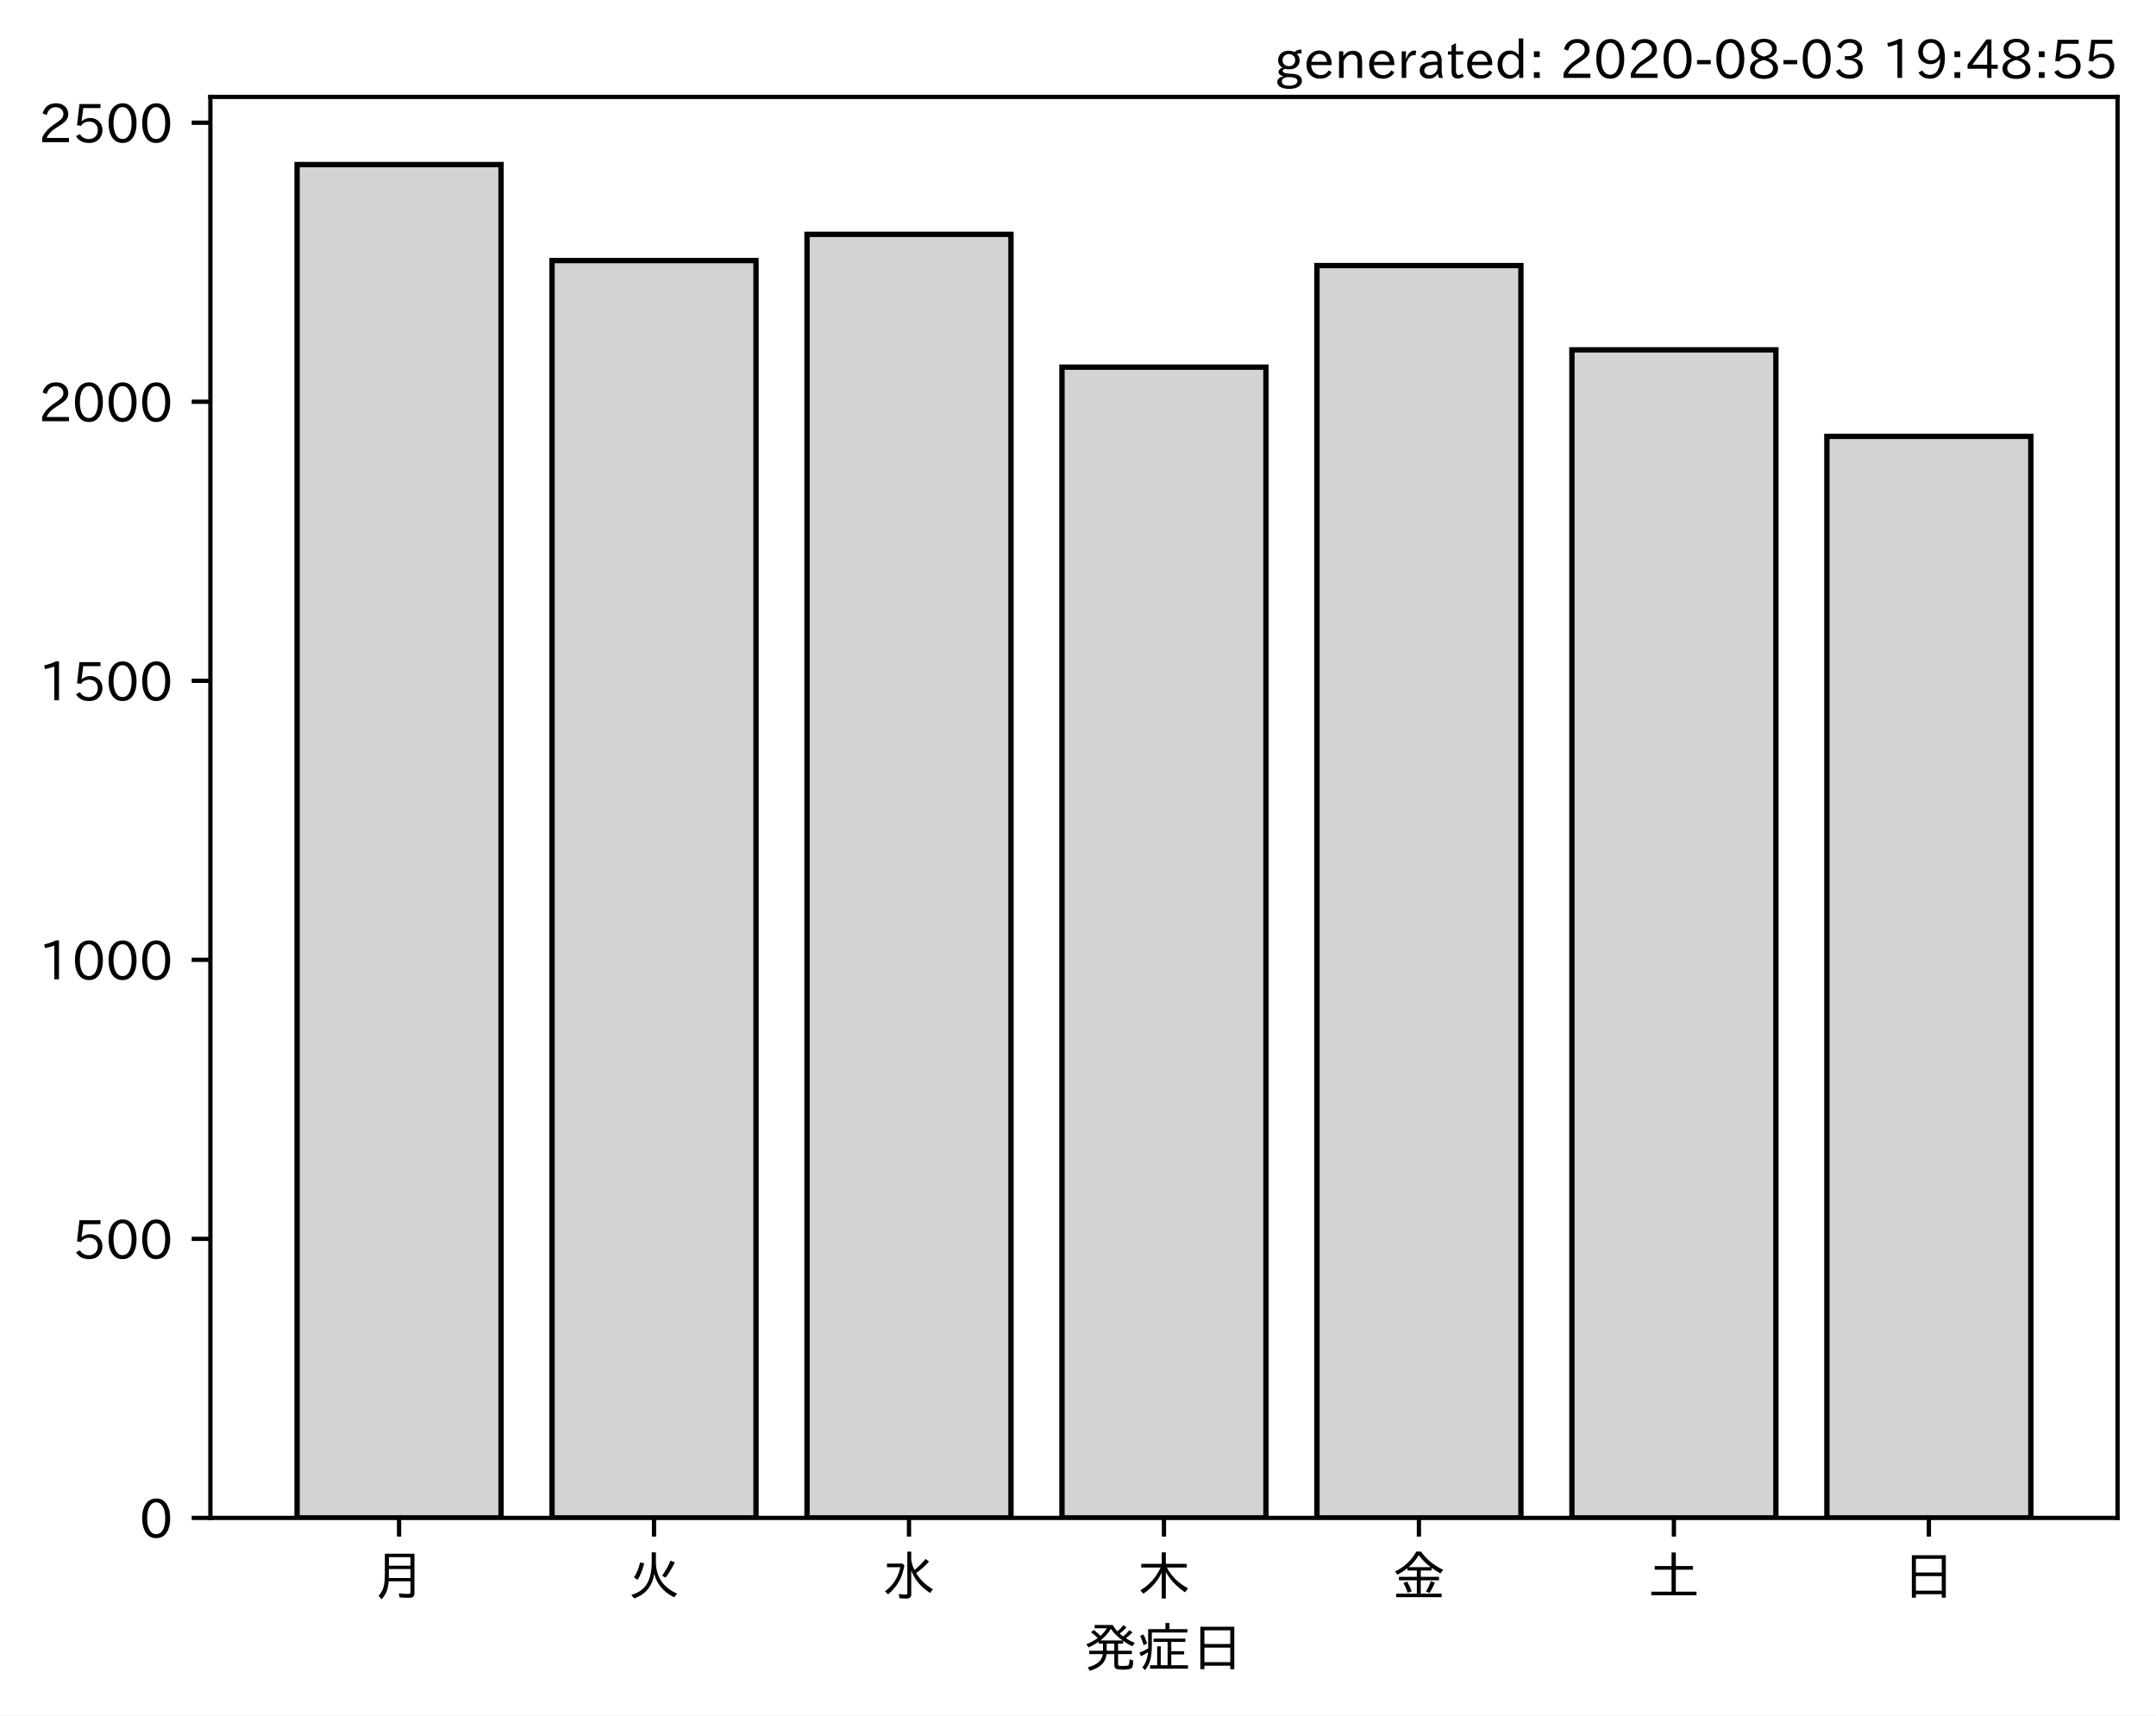
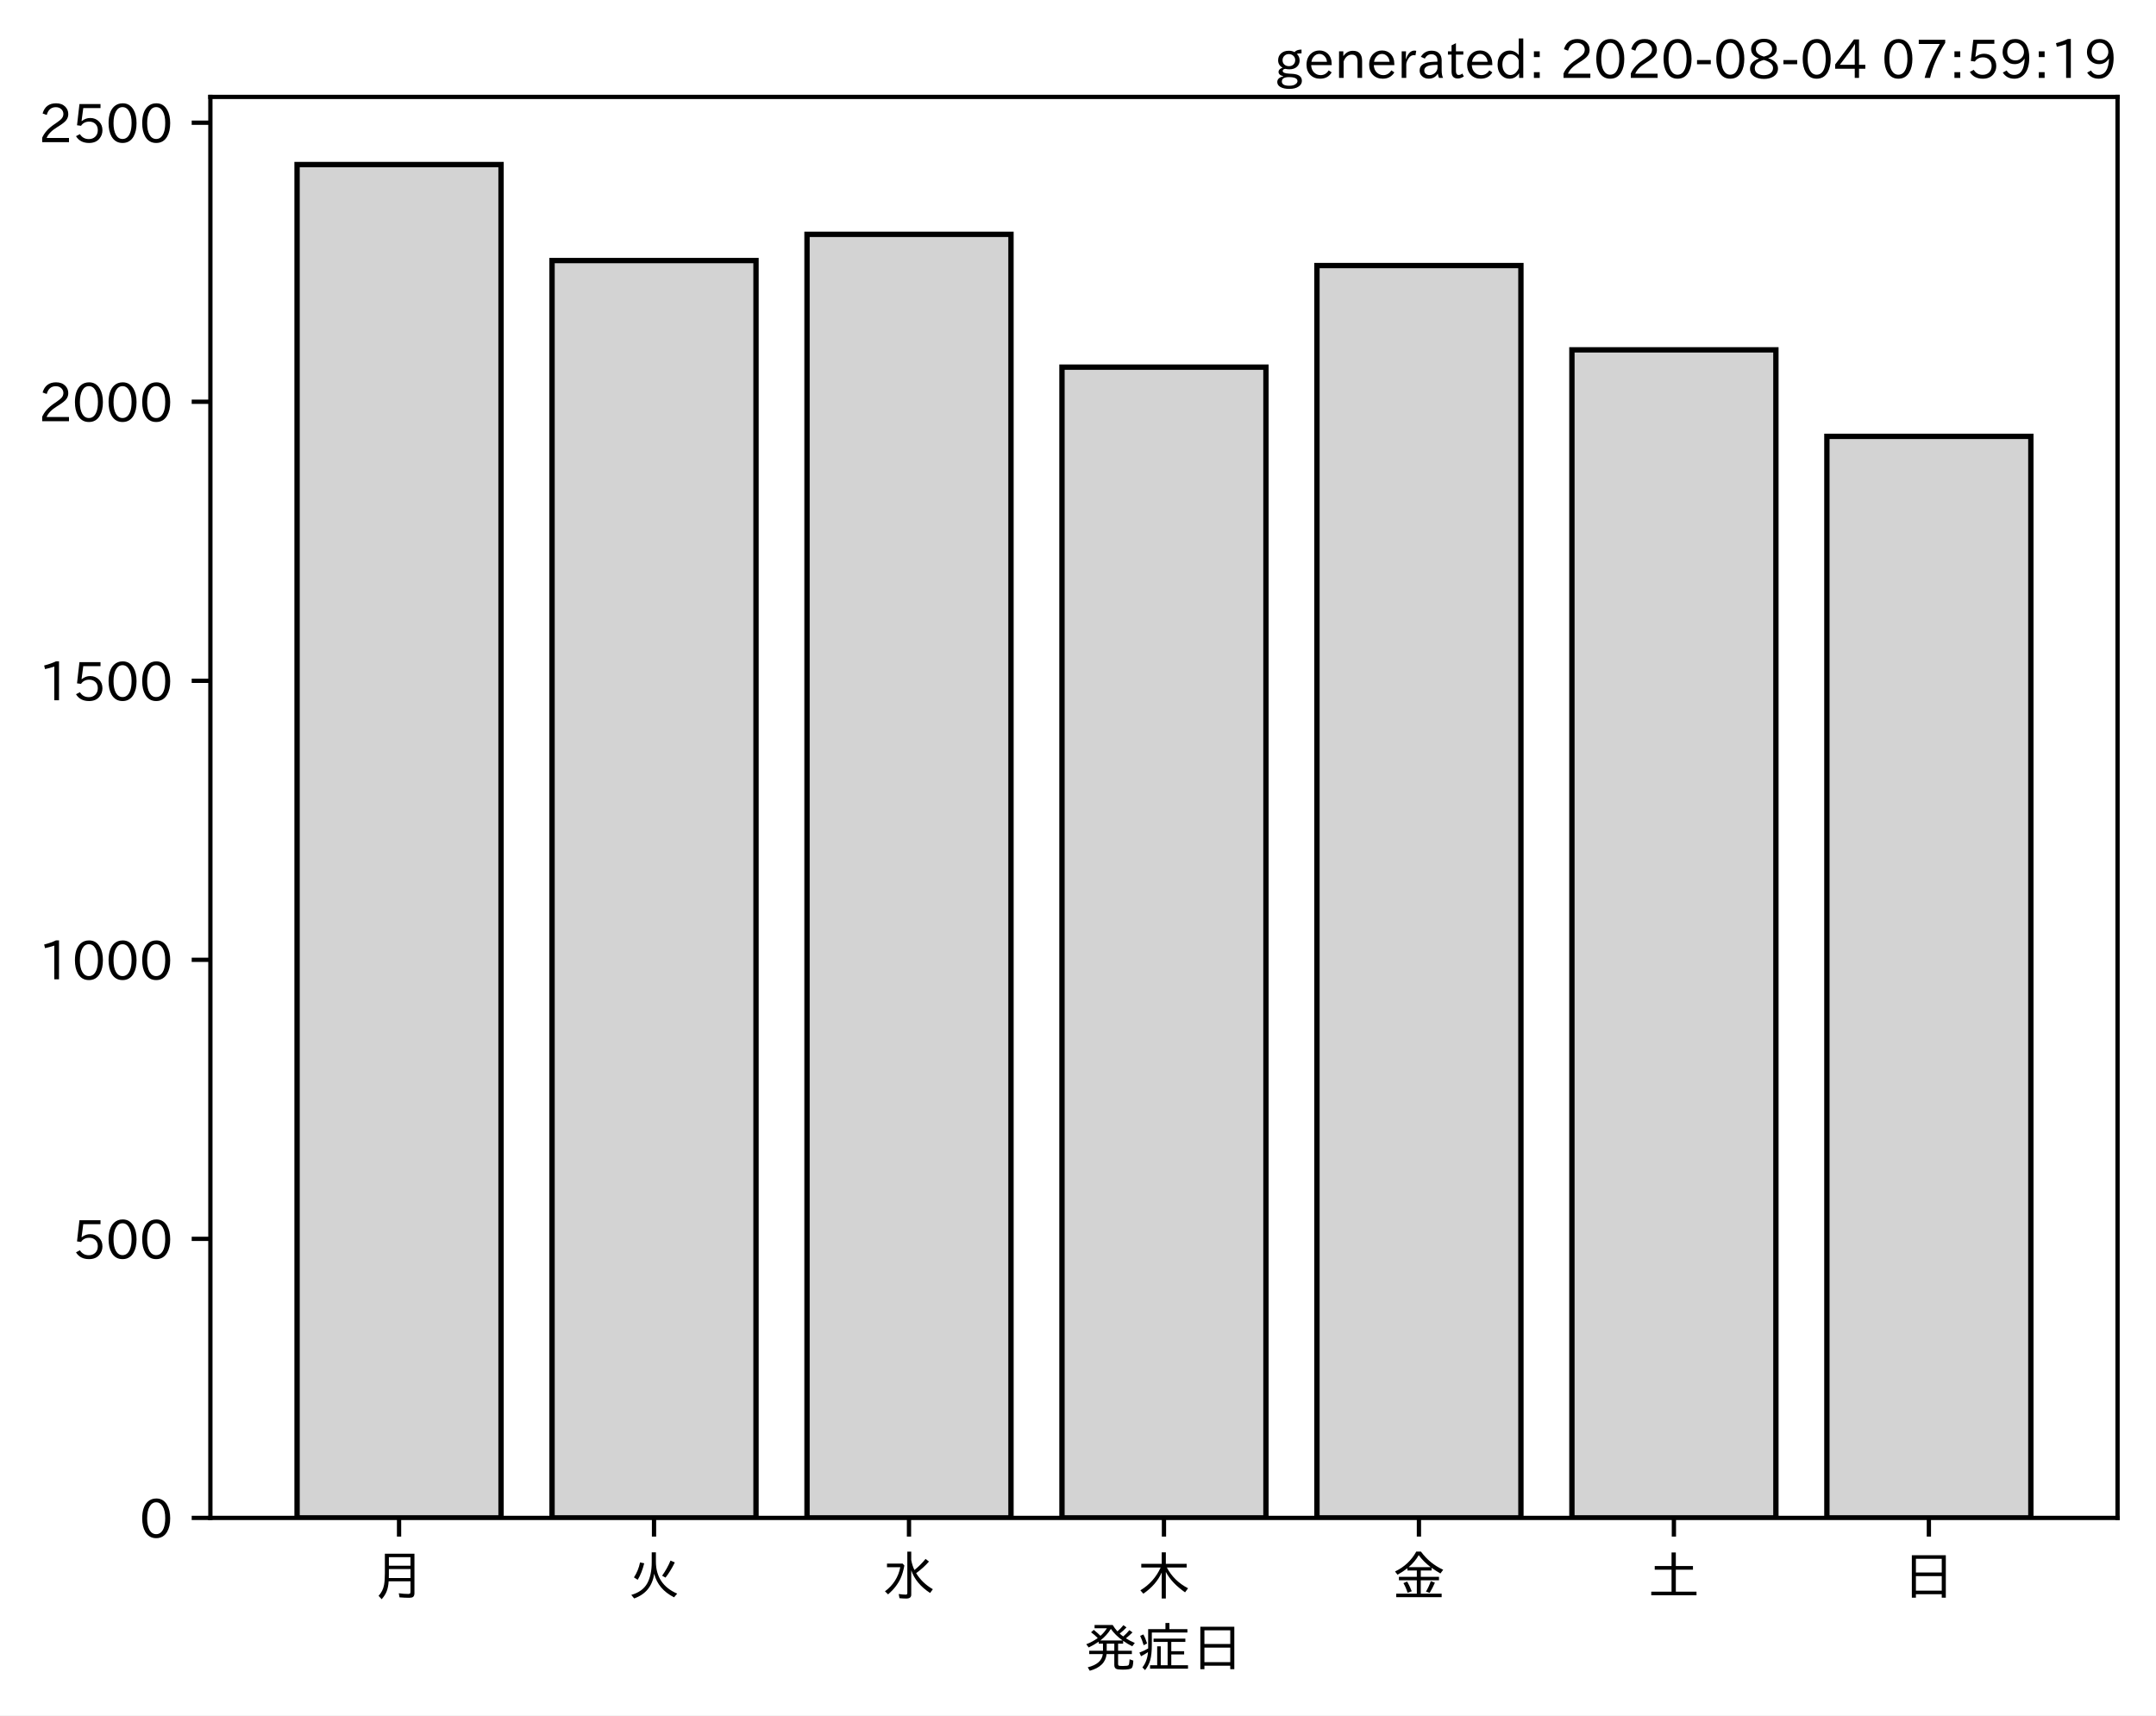
<svg xmlns="http://www.w3.org/2000/svg" xmlns:xlink="http://www.w3.org/1999/xlink" height="321.24pt" version="1.1" viewBox="0 0 403.714 321.24" width="403.714pt">
  <defs>
    <style type="text/css">*{stroke-linecap:butt;stroke-linejoin:round;}</style>
  </defs>
  <g id="figure_1">
    <g id="patch_1">
      <path d="M 0 321.24  L 403.714 321.24  L 403.714 0  L 0 0  z " style="fill:#ffffff;" />
    </g>
    <g id="axes_1">
      <g id="patch_2">
        <path d="M 39.394 284.259  L 396.514 284.259  L 396.514 18.147  L 39.394 18.147  z " style="fill:#ffffff;" />
      </g>
      <g id="patch_3">
-         <path clip-path="url(#p628366aa81)" d="M 55.626 284.259  L 93.821 284.259  L 93.821 30.819  L 55.626 30.819  z " style="fill:#d3d3d3;stroke:#000000;stroke-linejoin:miter;" />
+         <path clip-path="url(#p964a7b70e3)" d="M 55.626 284.259  L 93.821 284.259  L 93.821 30.819  L 55.626 30.819  z " style="fill:#d3d3d3;stroke:#000000;stroke-linejoin:miter;" />
      </g>
      <g id="patch_4">
-         <path clip-path="url(#p628366aa81)" d="M 103.37 284.259  L 141.564 284.259  L 141.564 48.795  L 103.37 48.795  z " style="fill:#d3d3d3;stroke:#000000;stroke-linejoin:miter;" />
+         <path clip-path="url(#p964a7b70e3)" d="M 103.37 284.259  L 141.564 284.259  L 141.564 48.795  L 103.37 48.795  z " style="fill:#d3d3d3;stroke:#000000;stroke-linejoin:miter;" />
      </g>
      <g id="patch_5">
-         <path clip-path="url(#p628366aa81)" d="M 151.113 284.259  L 189.308 284.259  L 189.308 43.883  L 151.113 43.883  z " style="fill:#d3d3d3;stroke:#000000;stroke-linejoin:miter;" />
+         <path clip-path="url(#p964a7b70e3)" d="M 151.113 284.259  L 189.308 284.259  L 189.308 43.883  L 151.113 43.883  z " style="fill:#d3d3d3;stroke:#000000;stroke-linejoin:miter;" />
      </g>
      <g id="patch_6">
-         <path clip-path="url(#p628366aa81)" d="M 198.856 284.259  L 237.051 284.259  L 237.051 68.756  L 198.856 68.756  z " style="fill:#d3d3d3;stroke:#000000;stroke-linejoin:miter;" />
+         <path clip-path="url(#p964a7b70e3)" d="M 198.856 284.259  L 237.051 284.259  L 237.051 68.756  L 198.856 68.756  z " style="fill:#d3d3d3;stroke:#000000;stroke-linejoin:miter;" />
      </g>
      <g id="patch_7">
-         <path clip-path="url(#p628366aa81)" d="M 246.6 284.259  L 284.794 284.259  L 284.794 49.735  L 246.6 49.735  z " style="fill:#d3d3d3;stroke:#000000;stroke-linejoin:miter;" />
+         <path clip-path="url(#p964a7b70e3)" d="M 246.6 284.259  L 284.794 284.259  L 284.794 49.735  L 246.6 49.735  z " style="fill:#d3d3d3;stroke:#000000;stroke-linejoin:miter;" />
      </g>
      <g id="patch_8">
-         <path clip-path="url(#p628366aa81)" d="M 294.343 284.259  L 332.538 284.259  L 332.538 65.516  L 294.343 65.516  z " style="fill:#d3d3d3;stroke:#000000;stroke-linejoin:miter;" />
+         <path clip-path="url(#p964a7b70e3)" d="M 294.343 284.259  L 332.538 284.259  L 332.538 65.516  L 294.343 65.516  z " style="fill:#d3d3d3;stroke:#000000;stroke-linejoin:miter;" />
      </g>
      <g id="patch_9">
-         <path clip-path="url(#p628366aa81)" d="M 342.086 284.259  L 380.281 284.259  L 380.281 81.716  L 342.086 81.716  z " style="fill:#d3d3d3;stroke:#000000;stroke-linejoin:miter;" />
+         <path clip-path="url(#p964a7b70e3)" d="M 342.086 284.259  L 380.281 284.259  L 380.281 81.716  L 342.086 81.716  z " style="fill:#d3d3d3;stroke:#000000;stroke-linejoin:miter;" />
      </g>
      <g id="matplotlib.axis_1">
        <g id="xtick_1">
          <g id="line2d_1">
            <defs>
-               <path d="M 0 0  L 0 3.5  " id="m4169ee5a8a" style="stroke:#000000;stroke-width:0.8;" />
+               <path d="M 0 0  L 0 3.5  " id="m208507e17e" style="stroke:#000000;stroke-width:0.8;" />
            </defs>
            <g>
-               <use style="stroke:#000000;stroke-width:0.8;" x="74.724" xlink:href="#m4169ee5a8a" y="284.259" />
+               <use style="stroke:#000000;stroke-width:0.8;" x="74.724" xlink:href="#m208507e17e" y="284.259" />
            </g>
          </g>
          <g id="text_1">
            <g transform="translate(69.7238 298.7493)scale(0.1 -0.1)">
              <defs>
                <path d="M 78.812 77.875  L 78.812 4  Q 78.812 -1.219 76.078 -3.172  Q 73.969 -4.688 68.797 -4.688  Q 60.844 -4.688 50.828 -3.859  L 49.516 3.812  Q 58.594 2.484 67.094 2.484  Q 70.359 2.484 71.047 4.109  Q 71.391 4.891 71.391 6.844  L 71.391 26.125  L 30.516 26.125  Q 29.781 14.938 26.812 7.422  Q 24.031 0.094 17.438 -7.375  L 11.625 -0.984  Q 19.672 7.422 21.922 19.438  Q 23.438 27.688 23.438 41.406  L 23.438 77.875  z M 30.953 71.391  L 30.953 55.328  L 71.391 55.328  L 71.391 71.391  z M 30.953 49.125  L 30.953 39.938  Q 30.953 35.75 30.859 33.547  L 30.859 32.328  L 71.391 32.328  L 71.391 49.125  z " id="IPAexGothic-26376" />
              </defs>
              <use xlink:href="#IPAexGothic-26376" />
            </g>
          </g>
        </g>
        <g id="xtick_2">
          <g id="line2d_2">
            <g>
-               <use style="stroke:#000000;stroke-width:0.8;" x="122.467" xlink:href="#m4169ee5a8a" y="284.259" />
+               <use style="stroke:#000000;stroke-width:0.8;" x="122.467" xlink:href="#m208507e17e" y="284.259" />
            </g>
          </g>
          <g id="text_2">
            <g transform="translate(117.4671 298.7493)scale(0.1 -0.1)">
              <defs>
                <path d="M 53.516 80.422  L 53.516 63.188  Q 53.516 20.359 93.406 3.078  L 87.5 -3.812  Q 57.672 11.328 50.297 40.375  Q 45.359 5.672 12.797 -5.906  L 7.422 0.688  Q 28.859 6.844 37.406 22.609  Q 45.703 37.844 45.703 62.016  L 45.703 80.422  z M 12.406 33.5  Q 20.703 46.141 23.828 61.531  L 31.641 59.906  Q 27 41.312 19.438 29  z M 65.141 36.625  Q 74.656 50.047 80.906 64.984  L 88.922 61.531  Q 81.109 45.406 71.531 33.109  z " id="IPAexGothic-28779" />
              </defs>
              <use xlink:href="#IPAexGothic-28779" />
            </g>
          </g>
        </g>
        <g id="xtick_3">
          <g id="line2d_3">
            <g>
-               <use style="stroke:#000000;stroke-width:0.8;" x="170.21" xlink:href="#m4169ee5a8a" y="284.259" />
+               <use style="stroke:#000000;stroke-width:0.8;" x="170.21" xlink:href="#m208507e17e" y="284.259" />
            </g>
          </g>
          <g id="text_3">
            <g transform="translate(165.2104 298.7493)scale(0.1 -0.1)">
              <defs>
                <path d="M 54.203 65.922  Q 56.156 55.562 60.203 47.312  Q 71.578 56.453 81 68.109  L 87.406 63.188  Q 77.25 51.516 63.375 41.406  Q 75 22.609 94.672 11.375  L 89.5 4.297  Q 62.75 21.781 54.203 46.781  L 54.203 0.984  Q 54.203 -6.109 44.875 -6.109  Q 38.812 -6.109 32.172 -5.422  L 30.766 2.391  Q 38.422 1.219 44 1.219  Q 46.875 1.219 46.875 4.109  L 46.875 81.688  L 54.203 81.688  z M 8.797 59.281  L 38.094 59.281  L 41.359 55.766  Q 38.672 41.219 34.078 31.297  Q 26.656 15.375 10.891 1.703  L 4.984 7.422  Q 28.266 24.656 33.688 52.594  L 8.797 52.594  z " id="IPAexGothic-27700" />
              </defs>
              <use xlink:href="#IPAexGothic-27700" />
            </g>
          </g>
        </g>
        <g id="xtick_4">
          <g id="line2d_4">
            <g>
-               <use style="stroke:#000000;stroke-width:0.8;" x="217.954" xlink:href="#m4169ee5a8a" y="284.259" />
+               <use style="stroke:#000000;stroke-width:0.8;" x="217.954" xlink:href="#m208507e17e" y="284.259" />
            </g>
          </g>
          <g id="text_4">
            <g transform="translate(212.9538 298.7493)scale(0.1 -0.1)">
              <defs>
                <path d="M 55.422 52  Q 68.5 27 95.125 13.094  L 89.5 5.516  Q 64.594 22.797 53.516 43.703  L 53.516 -6  L 45.797 -6  L 45.797 42.672  Q 35.5 19.578 11.422 2.984  L 5.812 9.281  Q 31.453 24.75 43.797 52  L 7.516 52  L 7.516 58.891  L 45.797 58.891  L 45.797 80.469  L 53.516 80.469  L 53.516 58.891  L 92.531 58.891  L 92.531 52  z " id="IPAexGothic-26408" />
              </defs>
              <use xlink:href="#IPAexGothic-26408" />
            </g>
          </g>
        </g>
        <g id="xtick_5">
          <g id="line2d_5">
            <g>
-               <use style="stroke:#000000;stroke-width:0.8;" x="265.697" xlink:href="#m4169ee5a8a" y="284.259" />
+               <use style="stroke:#000000;stroke-width:0.8;" x="265.697" xlink:href="#m208507e17e" y="284.259" />
            </g>
          </g>
          <g id="text_5">
            <g transform="translate(260.6971 298.7493)scale(0.1 -0.1)">
              <defs>
                <path d="M 53.469 46.391  L 53.469 34.516  L 87.547 34.516  L 87.547 28.125  L 53.469 28.125  L 53.469 2.984  L 92.531 2.984  L 92.531 -3.516  L 7.516 -3.516  L 7.516 2.984  L 46.047 2.984  L 46.047 28.125  L 12.547 28.125  L 12.547 34.516  L 46.047 34.516  L 46.047 46.391  L 28.422 46.391  L 28.422 50.688  Q 19.734 43.891 9.906 38.531  L 5.219 44.578  Q 31.344 56.984 45.016 81.781  L 53.766 81.781  Q 70.359 59.234 95.453 47.797  L 90.234 40.828  Q 81.547 45.844 73.641 51.469  L 73.641 46.391  z M 72.016 52.688  Q 59.078 62.406 49.562 75.094  Q 42.828 63.141 30.812 52.688  z M 28.719 4.688  Q 26.078 13.719 21 22.797  L 27.875 25.688  Q 31.938 19.188 36.531 7.516  z M 63.188 6.891  Q 68.797 16.406 72.219 26.516  L 79.891 23.578  Q 75.922 14.156 70.125 4.5  z " id="IPAexGothic-37329" />
              </defs>
              <use xlink:href="#IPAexGothic-37329" />
            </g>
          </g>
        </g>
        <g id="xtick_6">
          <g id="line2d_6">
            <g>
-               <use style="stroke:#000000;stroke-width:0.8;" x="313.44" xlink:href="#m4169ee5a8a" y="284.259" />
+               <use style="stroke:#000000;stroke-width:0.8;" x="313.44" xlink:href="#m208507e17e" y="284.259" />
            </g>
          </g>
          <g id="text_6">
            <g transform="translate(308.4404 298.7493)scale(0.1 -0.1)">
              <defs>
                <path d="M 45.609 54.781  L 45.609 80.172  L 53.609 80.172  L 53.609 54.781  L 85.688 54.781  L 85.688 47.906  L 53.609 47.906  L 53.609 6.781  L 92.328 6.781  L 92.328 0  L 7.625 0  L 7.625 6.781  L 45.609 6.781  L 45.609 47.906  L 14.109 47.906  L 14.109 54.781  z " id="IPAexGothic-22303" />
              </defs>
              <use xlink:href="#IPAexGothic-22303" />
            </g>
          </g>
        </g>
        <g id="xtick_7">
          <g id="line2d_7">
            <g>
-               <use style="stroke:#000000;stroke-width:0.8;" x="361.184" xlink:href="#m4169ee5a8a" y="284.259" />
+               <use style="stroke:#000000;stroke-width:0.8;" x="361.184" xlink:href="#m208507e17e" y="284.259" />
            </g>
          </g>
          <g id="text_7">
            <g transform="translate(356.1837 298.7493)scale(0.1 -0.1)">
              <defs>
                <path d="M 81.734 75  L 81.734 -4.5  L 74.125 -4.5  L 74.125 2  L 25.734 2  L 25.734 -4.5  L 18.109 -4.5  L 18.109 75  z M 25.734 68.312  L 25.734 42.672  L 74.125 42.672  L 74.125 68.312  z M 25.734 35.891  L 25.734 8.688  L 74.125 8.688  L 74.125 35.891  z " id="IPAexGothic-26085" />
              </defs>
              <use xlink:href="#IPAexGothic-26085" />
            </g>
          </g>
        </g>
        <g id="text_8">
          <g transform="translate(202.9538 312.1399)scale(0.1 -0.1)">
            <defs>
              <path d="M 73.734 56.844  Q 80.609 62.75 85.203 68.609  L 91.109 64.406  Q 84.469 57.812 78.719 53.328  Q 85.938 48.688 95.406 44.625  L 90.625 38.375  Q 81.734 42.781 73.531 48.641  L 73.531 43.312  L 64.109 43.312  L 64.109 29.984  L 89.891 29.984  L 89.891 23.781  L 64.109 23.781  L 64.109 5.609  Q 64.109 2.484 65.719 2.047  Q 67.391 1.469 73.094 1.469  Q 82.125 1.469 83.594 2.984  Q 85.062 4.438 85.5 11.969  Q 85.5 13.484 85.594 14.062  L 92.625 11.578  Q 92.188 0.391 89.703 -2.203  Q 87.062 -5.328 72.609 -5.328  Q 63.812 -5.328 60.938 -4  Q 57.031 -2.344 57.031 3.328  L 57.031 23.781  L 42.578 23.781  Q 40.188 0.531 11.078 -7.422  L 7.281 -0.984  Q 33.25 5.422 35.5 23.781  L 10.016 23.781  L 10.016 29.984  L 35.797 29.984  L 35.797 43.312  L 27.781 43.312  L 27.781 47.016  Q 19.734 41.359 9.078 36.188  L 4.5 42.188  Q 16.312 46.734 25.984 53.812  Q 19.828 60.156 13.484 64.594  L 18.609 69.141  Q 26.516 62.594 31.109 58.016  Q 38.031 64.062 43.172 72.125  L 20.062 72.125  L 20.062 78.219  L 54 78.219  Q 58.203 71.344 62.891 66.312  Q 69.094 71.625 74.031 77.938  L 79.828 73.734  Q 74.172 67.625 67.094 62.203  Q 70.406 59.078 73.734 56.844  z M 57.031 43.312  L 42.781 43.312  L 42.781 29.984  L 57.031 29.984  z M 30.906 49.312  L 72.516 49.312  Q 58.688 59.281 50.594 71  Q 43.219 58.891 30.906 49.312  z " id="IPAexGothic-30330" />
              <path d="M 63.719 2.875  L 95.016 2.875  L 95.016 -3.516  L 23.969 -3.516  L 23.969 2.875  L 37.312 2.875  L 37.312 38.281  L 44 38.281  L 44 2.875  L 56.844 2.875  L 56.844 46.578  L 30.516 46.578  L 30.516 52.781  L 90.047 52.781  L 90.047 46.578  L 63.719 46.578  L 63.719 29.203  L 87.797 29.203  L 87.797 23.094  L 63.719 23.094  z M 60.203 70.516  L 93.891 70.516  L 93.891 64.109  L 27.297 64.109  L 27.297 41.406  Q 27.297 23.141 24.219 12.203  Q 21.391 2.25 14.594 -6.203  L 9.625 -1.172  Q 18.75 10.359 20.125 27.484  Q 15.438 24.125 7.078 19.734  L 4 26.609  Q 12.312 29.594 20.406 34.328  L 20.406 37.891  L 20.406 70.516  L 52.781 70.516  L 52.781 81.984  L 60.203 81.984  z M 12.016 40.375  Q 8.891 50.781 5.422 57.906  L 11.375 60.594  Q 15.234 53.859 18.406 43.703  z " id="IPAexGothic-30151" />
            </defs>
            <use xlink:href="#IPAexGothic-30330" />
            <use x="100" xlink:href="#IPAexGothic-30151" />
            <use x="200" xlink:href="#IPAexGothic-26085" />
          </g>
        </g>
      </g>
      <g id="matplotlib.axis_2">
        <g id="ytick_1">
          <g id="line2d_8">
            <defs>
-               <path d="M 0 0  L -3.5 0  " id="m7e34d2bb75" style="stroke:#000000;stroke-width:0.8;" />
+               <path d="M 0 0  L -3.5 0  " id="md688605088" style="stroke:#000000;stroke-width:0.8;" />
            </defs>
            <g>
-               <use style="stroke:#000000;stroke-width:0.8;" x="39.394" xlink:href="#m7e34d2bb75" y="284.259" />
+               <use style="stroke:#000000;stroke-width:0.8;" x="39.394" xlink:href="#md688605088" y="284.259" />
            </g>
          </g>
          <g id="text_9">
            <g transform="translate(26.09531 288.0039)scale(0.1 -0.1)">
              <defs>
                <path d="M 31.844 73.828  Q 45.016 73.828 52.094 61.625  Q 57.719 51.953 57.719 36.625  Q 57.719 21.438 52.094 11.578  Q 45.125 -0.484 31.5 -0.484  Q 17.922 -0.484 10.938 11.578  Q 5.328 21.438 5.328 36.719  Q 5.328 58.016 15.625 67.719  Q 22.172 73.828 31.844 73.828  z M 31.5 66.656  Q 23.688 66.656 19.188 58.734  Q 14.594 50.734 14.594 36.625  Q 14.594 22.75 19.094 14.797  Q 23.641 6.984 31.5 6.984  Q 40.922 6.984 45.453 18.016  Q 48.438 25.344 48.438 37.109  Q 48.438 50.875 43.844 58.734  Q 39.203 66.656 31.5 66.656  z " id="IPAexGothic-48" />
              </defs>
              <use xlink:href="#IPAexGothic-48" />
            </g>
          </g>
        </g>
        <g id="ytick_2">
          <g id="line2d_9">
            <g>
-               <use style="stroke:#000000;stroke-width:0.8;" x="39.394" xlink:href="#m7e34d2bb75" y="232.003" />
+               <use style="stroke:#000000;stroke-width:0.8;" x="39.394" xlink:href="#md688605088" y="232.003" />
            </g>
          </g>
          <g id="text_10">
            <g transform="translate(13.49844 235.7483)scale(0.1 -0.1)">
              <defs>
                <path d="M 18.406 40.672  Q 25.531 46.297 33.938 46.297  Q 44 46.297 50.641 39.5  Q 56.844 33.016 56.844 23.391  Q 56.844 14.656 51.516 8.016  Q 44.828 -0.484 31.734 -0.484  Q 14.984 -0.484 7.328 12.25  L 14.656 16.062  Q 20.453 6.781 31.453 6.781  Q 38.531 6.781 43.266 11.188  Q 48.141 15.828 48.141 23.484  Q 48.141 30.719 43.844 35.016  Q 39.359 39.5 32.125 39.5  Q 21.969 39.5 16.75 31.688  L 9.234 32.672  L 13.812 72.406  L 53.219 72.406  L 53.219 64.891  L 20.953 64.891  L 17.719 40.672  z " id="IPAexGothic-53" />
              </defs>
              <use xlink:href="#IPAexGothic-53" />
              <use x="62.988" xlink:href="#IPAexGothic-48" />
              <use x="125.977" xlink:href="#IPAexGothic-48" />
            </g>
          </g>
        </g>
        <g id="ytick_3">
          <g id="line2d_10">
            <g>
-               <use style="stroke:#000000;stroke-width:0.8;" x="39.394" xlink:href="#m7e34d2bb75" y="179.747" />
+               <use style="stroke:#000000;stroke-width:0.8;" x="39.394" xlink:href="#md688605088" y="179.747" />
            </g>
          </g>
          <g id="text_11">
            <g transform="translate(7.2 183.4926)scale(0.1 -0.1)">
              <defs>
                <path d="M 38.484 0.984  L 29.688 0.984  L 29.688 64.109  Q 21.438 61.281 12.312 59.328  L 10.688 66.109  Q 23.734 69.391 32.906 73.922  L 38.484 73.922  z " id="IPAexGothic-49" />
              </defs>
              <use xlink:href="#IPAexGothic-49" />
              <use x="62.988" xlink:href="#IPAexGothic-48" />
              <use x="125.977" xlink:href="#IPAexGothic-48" />
              <use x="188.965" xlink:href="#IPAexGothic-48" />
            </g>
          </g>
        </g>
        <g id="ytick_4">
          <g id="line2d_11">
            <g>
-               <use style="stroke:#000000;stroke-width:0.8;" x="39.394" xlink:href="#m7e34d2bb75" y="127.492" />
+               <use style="stroke:#000000;stroke-width:0.8;" x="39.394" xlink:href="#md688605088" y="127.492" />
            </g>
          </g>
          <g id="text_12">
            <g transform="translate(7.2 131.2369)scale(0.1 -0.1)">
              <use xlink:href="#IPAexGothic-49" />
              <use x="62.988" xlink:href="#IPAexGothic-53" />
              <use x="125.977" xlink:href="#IPAexGothic-48" />
              <use x="188.965" xlink:href="#IPAexGothic-48" />
            </g>
          </g>
        </g>
        <g id="ytick_5">
          <g id="line2d_12">
            <g>
-               <use style="stroke:#000000;stroke-width:0.8;" x="39.394" xlink:href="#m7e34d2bb75" y="75.236" />
+               <use style="stroke:#000000;stroke-width:0.8;" x="39.394" xlink:href="#md688605088" y="75.236" />
            </g>
          </g>
          <g id="text_13">
            <g transform="translate(7.2 78.98126)scale(0.1 -0.1)">
              <defs>
                <path d="M 57.172 0.984  L 6.984 0.984  L 6.984 9.281  Q 12.891 23.047 29.594 34.422  L 32.375 36.281  Q 40.922 42.141 43.609 45.406  Q 46.688 49.266 46.688 53.812  Q 46.688 58.938 43.062 62.547  Q 39.062 66.547 32.562 66.547  Q 19.531 66.547 15.484 52  L 7.766 54.781  Q 13.328 73.828 33.062 73.828  Q 43.844 73.828 50.25 67.438  Q 55.859 61.672 55.859 53.516  Q 55.859 47.469 52.25 42.531  Q 48.922 37.75 36.969 30.281  L 34.859 29  Q 19.625 19.578 15.281 8.891  L 57.172 8.891  z " id="IPAexGothic-50" />
              </defs>
              <use xlink:href="#IPAexGothic-50" />
              <use x="62.988" xlink:href="#IPAexGothic-48" />
              <use x="125.977" xlink:href="#IPAexGothic-48" />
              <use x="188.965" xlink:href="#IPAexGothic-48" />
            </g>
          </g>
        </g>
        <g id="ytick_6">
          <g id="line2d_13">
            <g>
-               <use style="stroke:#000000;stroke-width:0.8;" x="39.394" xlink:href="#m7e34d2bb75" y="22.98" />
+               <use style="stroke:#000000;stroke-width:0.8;" x="39.394" xlink:href="#md688605088" y="22.98" />
            </g>
          </g>
          <g id="text_14">
            <g transform="translate(7.2 26.72559)scale(0.1 -0.1)">
              <use xlink:href="#IPAexGothic-50" />
              <use x="62.988" xlink:href="#IPAexGothic-53" />
              <use x="125.977" xlink:href="#IPAexGothic-48" />
              <use x="188.965" xlink:href="#IPAexGothic-48" />
            </g>
          </g>
        </g>
      </g>
      <g id="patch_10">
        <path d="M 39.394 284.259  L 39.394 18.147  " style="fill:none;stroke:#000000;stroke-linecap:square;stroke-linejoin:miter;stroke-width:0.8;" />
      </g>
      <g id="patch_11">
        <path d="M 396.514 284.259  L 396.514 18.147  " style="fill:none;stroke:#000000;stroke-linecap:square;stroke-linejoin:miter;stroke-width:0.8;" />
      </g>
      <g id="patch_12">
        <path d="M 39.394 284.259  L 396.514 284.259  " style="fill:none;stroke:#000000;stroke-linecap:square;stroke-linejoin:miter;stroke-width:0.8;" />
      </g>
      <g id="patch_13">
        <path d="M 39.394 18.147  L 396.514 18.147  " style="fill:none;stroke:#000000;stroke-linecap:square;stroke-linejoin:miter;stroke-width:0.8;" />
      </g>
    </g>
    <g id="text_15">
      <g transform="translate(238.6184 14.69063)scale(0.1 -0.1)">
        <defs>
          <path d="M 20.797 17.969  Q 15.719 17.531 15.719 14.062  Q 15.719 9.578 27.547 8.984  L 33.297 8.688  Q 51.609 7.766 51.609 -4.594  Q 51.609 -10.938 45.703 -14.984  Q 39.359 -19.578 28.031 -19.578  Q 17.781 -19.578 11.531 -16.062  Q 5.516 -12.641 5.516 -6.688  Q 5.516 1.312 16.797 3.859  L 16.797 4.203  Q 7.906 6.453 7.906 12.156  Q 7.906 17.438 15.531 20.266  Q 7.125 24.609 7.125 34.078  Q 7.125 41.406 12.016 46.297  Q 17.625 51.906 27.156 51.906  Q 33.203 51.906 37.844 49.266  Q 41.406 53.953 50.922 54.109  L 50.922 47.078  Q 44.344 46.922 42.234 45.906  Q 47.406 40.828 47.406 33.891  Q 47.406 27 42.719 22.266  Q 37.5 17.094 28.328 17.094  Q 24.422 17.094 20.797 17.969  z M 27.094 45.609  Q 22.016 45.609 18.703 42.281  Q 15.438 39.016 15.438 34.078  Q 15.438 29.25 18.5 26.312  Q 21.828 23 27.438 23  Q 32.719 23 35.891 26.219  Q 39.109 29.391 39.109 34.422  Q 39.109 39.016 35.891 42.188  Q 32.516 45.609 27.094 45.609  z M 27.391 2.484  Q 14.109 2.484 14.109 -5.719  Q 14.109 -13.672 28.125 -13.672  Q 37.156 -13.672 41.219 -9.469  Q 43.312 -7.516 43.312 -4.891  Q 43.312 2.484 27.391 2.484  z " id="IPAexGothic-103" />
          <path d="M 13.484 24.906  Q 13.922 16.266 18.891 11.281  Q 23.969 6.203 31.203 6.203  Q 40.719 6.203 46.297 15.094  L 51.906 11.375  Q 44.828 -0.484 30.172 -0.484  Q 19.094 -0.484 11.969 6.594  Q 4.781 13.812 4.781 25.641  Q 4.781 38.188 12.312 45.703  Q 19 52.391 29 52.391  Q 38.422 52.391 44.781 46.188  Q 51.906 38.969 51.906 26.906  L 51.906 24.906  z M 43.062 31.203  Q 42.328 37.984 38.281 41.891  Q 34.281 45.906 28.812 45.906  Q 22.469 45.906 17.969 40.484  Q 14.891 36.812 13.969 31.203  z " id="IPAexGothic-101" />
          <path d="M 52 0.984  L 43.406 0.984  L 43.406 31.891  Q 43.406 44.578 32.906 44.578  Q 22.312 44.578 17.391 31.891  L 17.391 0.984  L 8.797 0.984  L 8.797 50.781  L 16.797 50.781  L 16.797 41.797  Q 23.828 51.812 34.719 51.812  Q 52 51.812 52 32.375  z " id="IPAexGothic-110" />
          <path d="M 36.078 51.812  L 34.578 43.266  Q 32.906 43.609 31.594 43.609  Q 25.828 43.609 22.078 38.188  Q 17.391 31.344 17.391 26.172  L 17.391 0.984  L 8.797 0.984  L 8.797 50.781  L 16.891 50.781  L 16.5 35.984  L 16.703 35.984  Q 22.219 52.203 32.766 52.203  Q 34.469 52.203 36.078 51.812  z " id="IPAexGothic-114" />
          <path d="M 49.312 0.984  L 41.75 0.984  Q 39.984 4.734 39.547 8.688  L 39.203 8.688  Q 33.547 -0.391 22.312 -0.391  Q 14.594 -0.391 9.719 4.5  Q 5.422 8.797 5.422 14.984  Q 5.422 30.422 32.031 31.203  L 38.719 31.391  L 38.719 33.984  Q 38.719 39.203 35.75 42.188  Q 32.625 45.312 27.734 45.312  Q 19.344 45.312 15.141 37.156  L 7.719 40.578  Q 14.656 52 27.938 52  Q 37.109 52 42.047 46.875  Q 46.625 42.281 46.625 33.891  L 46.625 15.578  Q 46.625 6.25 49.312 0.984  z M 38.922 25.391  L 33.453 25.297  Q 14.109 24.859 14.109 14.891  Q 14.109 11.375 16.406 9.078  Q 19.234 6.297 23.828 6.297  Q 30.219 6.297 34.906 10.984  Q 38.922 15.141 38.922 21  z " id="IPAexGothic-97" />
          <path d="M 33.203 3.766  Q 27.641 -0.094 21.828 -0.094  Q 10.203 -0.094 10.203 12.984  L 10.203 44.672  L 3.422 44.672  L 3.422 50.781  L 10.203 50.781  L 10.203 61.969  L 18.406 66.062  L 18.406 50.781  L 32.234 50.781  L 32.234 44.672  L 18.406 44.672  L 18.406 14.156  Q 18.406 6.5 23.641 6.5  Q 27.156 6.5 30.328 9.188  z " id="IPAexGothic-116" />
          <path d="M 52.984 0.984  L 45.172 0.984  L 45.172 9.672  Q 38.141 -0.484 27.391 -0.484  Q 18.453 -0.484 12.312 5.812  Q 4.891 13.188 4.891 25.984  Q 4.891 38.531 12.062 45.906  Q 18.266 52.203 27.391 52.203  Q 37.25 52.203 44.484 43.891  L 44.484 74.906  L 52.984 74.906  z M 44.484 20.359  L 44.484 32.766  Q 44.484 37.703 38.375 42.281  Q 34.078 45.406 28.953 45.406  Q 23.188 45.406 19.188 41.406  Q 13.875 36.078 13.875 26.219  Q 13.875 17.328 18.266 11.719  Q 22.516 6.391 28.859 6.391  Q 36.281 6.391 41.5 13.672  Q 44.484 17.719 44.484 20.359  z " id="IPAexGothic-100" />
          <path d="M 21.391 39.984  L 10.5 39.984  L 10.5 50.781  L 21.391 50.781  z M 21.391 0.984  L 10.5 0.984  L 10.5 11.766  L 21.391 11.766  z " id="IPAexGothic-58" />
          <path id="IPAexGothic-32" />
          <path d="M 30.766 26.609  L 4.984 26.609  L 4.984 34.422  L 30.766 34.422  z " id="IPAexGothic-45" />
          <path d="M 39.703 37.891  Q 57.812 31.734 57.812 18.703  Q 57.812 8.453 48.438 3.078  Q 41.609 -0.875 31.5 -0.875  Q 21.344 -0.875 14.5 3.078  Q 5.422 8.297 5.422 18.406  Q 5.422 31.062 22.016 37.203  L 22.016 37.5  Q 7.516 42.719 7.516 54.828  Q 7.516 64.062 15.328 69.625  Q 21.969 74.312 31.547 74.312  Q 42.234 74.312 48.922 68.797  Q 55.516 63.578 55.516 55.719  Q 55.516 42.281 39.703 38.188  z M 31.594 41.016  Q 46.828 44.625 46.828 55.125  Q 46.828 61.188 41.797 64.844  Q 37.703 67.922 31.5 67.922  Q 25.094 67.922 20.797 64.5  Q 16.406 60.891 16.406 55.031  Q 16.406 49.219 21.094 45.703  Q 23.344 43.891 26.906 42.531  Q 31 40.875 31.594 41.016  z M 30.906 34.516  Q 14.406 30.172 14.406 19  Q 14.406 12.109 20.516 8.688  Q 25.094 6.109 31.391 6.109  Q 40.234 6.109 45.016 10.891  Q 48.531 14.406 48.531 19.531  Q 48.531 24.906 43.656 28.906  Q 40.766 31.156 36.719 32.812  Q 31.984 34.719 30.906 34.516  z " id="IPAexGothic-56" />
-           <path d="M 37.203 37.797  Q 54.781 34.625 54.781 19.969  Q 54.781 11.188 48.875 5.562  Q 42.328 -0.484 30.375 -0.484  Q 12.453 -0.484 4.5 13.766  L 11.812 17.672  Q 17.328 6.891 30.281 6.891  Q 37.891 6.891 42.094 10.797  Q 46.094 14.5 46.094 20.172  Q 46.094 26.859 40.094 30.906  Q 34.625 34.578 25.688 34.578  L 21.297 34.578  L 21.297 41.703  L 25.875 41.703  Q 34.859 41.703 39.594 45.125  Q 44.672 48.734 44.672 54.828  Q 44.672 61.469 38.969 64.656  Q 35.297 66.844 30.172 66.844  Q 19.344 66.844 14.109 55.906  L 6.781 59.422  Q 14.016 73.828 30.281 73.828  Q 40.578 73.828 46.969 68.656  Q 53.375 63.578 53.375 55.219  Q 53.375 47.312 47.172 42.281  Q 43.172 39.062 37.203 38.188  z " id="IPAexGothic-51" />
+           <path d="M 59.578 18.109  L 47.797 18.109  L 47.797 0.984  L 39.797 0.984  L 39.797 18.109  L 3.078 18.109  L 3.078 26.125  L 38.375 73.094  L 47.797 73.094  L 47.797 25.531  L 59.578 25.531  z M 40.281 64.203  L 39.984 64.203  Q 35.594 57.125 31.297 51.312  L 11.859 25.531  L 39.797 25.531  L 39.797 49.125  Q 39.797 54.391 40.281 64.203  z " id="IPAexGothic-52" />
+           <path d="M 56.203 66.609  Q 34.969 32.906 27.781 0.984  L 17.672 0.984  Q 24.703 28.656 46.094 64.5  L 6.688 64.5  L 6.688 72.406  L 56.203 72.406  z " id="IPAexGothic-55" />
          <path d="M 46.625 36.812  Q 39.75 26.812 28.328 26.812  Q 19.578 26.812 13.234 32.125  Q 5.719 38.422 5.719 49.422  Q 5.719 59.578 12.016 66.656  Q 18.453 73.828 29.203 73.828  Q 43.75 73.828 50.641 61.719  Q 55.609 52.781 55.609 38.625  Q 55.609 19.531 47.516 9.188  Q 39.891 -0.484 27.641 -0.484  Q 13.422 -0.484 6.109 10.984  L 13.328 14.891  Q 18.062 6.688 27.391 6.688  Q 45.656 6.688 47.016 36.812  z M 29.5 66.844  Q 22.656 66.844 18.312 61.719  Q 14.406 57.078 14.406 50  Q 14.406 42.828 18.109 38.719  Q 22.406 33.797 29.781 33.797  Q 37.984 33.797 42.625 40.188  Q 45.703 44.484 45.703 49.516  Q 45.703 55.516 42.094 60.359  Q 37.109 66.844 29.5 66.844  z " id="IPAexGothic-57" />
-           <path d="M 59.578 18.109  L 47.797 18.109  L 47.797 0.984  L 39.797 0.984  L 39.797 18.109  L 3.078 18.109  L 3.078 26.125  L 38.375 73.094  L 47.797 73.094  L 47.797 25.531  L 59.578 25.531  z M 40.281 64.203  L 39.984 64.203  Q 35.594 57.125 31.297 51.312  L 11.859 25.531  L 39.797 25.531  L 39.797 49.125  Q 39.797 54.391 40.281 64.203  z " id="IPAexGothic-52" />
        </defs>
        <use xlink:href="#IPAexGothic-103" />
        <use x="55.518" xlink:href="#IPAexGothic-101" />
        <use x="112.402" xlink:href="#IPAexGothic-110" />
        <use x="172.803" xlink:href="#IPAexGothic-101" />
        <use x="229.688" xlink:href="#IPAexGothic-114" />
        <use x="266.699" xlink:href="#IPAexGothic-97" />
        <use x="321.68" xlink:href="#IPAexGothic-116" />
        <use x="356.299" xlink:href="#IPAexGothic-101" />
        <use x="413.184" xlink:href="#IPAexGothic-100" />
        <use x="475.586" xlink:href="#IPAexGothic-58" />
        <use x="507.568" xlink:href="#IPAexGothic-32" />
        <use x="534.57" xlink:href="#IPAexGothic-50" />
        <use x="597.559" xlink:href="#IPAexGothic-48" />
        <use x="660.547" xlink:href="#IPAexGothic-50" />
        <use x="723.535" xlink:href="#IPAexGothic-48" />
        <use x="786.523" xlink:href="#IPAexGothic-45" />
        <use x="822.314" xlink:href="#IPAexGothic-48" />
        <use x="885.303" xlink:href="#IPAexGothic-56" />
        <use x="948.291" xlink:href="#IPAexGothic-45" />
        <use x="984.082" xlink:href="#IPAexGothic-48" />
-         <use x="1047.07" xlink:href="#IPAexGothic-51" />
+         <use x="1047.07" xlink:href="#IPAexGothic-52" />
        <use x="1110.059" xlink:href="#IPAexGothic-32" />
-         <use x="1137.061" xlink:href="#IPAexGothic-49" />
-         <use x="1200.049" xlink:href="#IPAexGothic-57" />
+         <use x="1137.061" xlink:href="#IPAexGothic-48" />
+         <use x="1200.049" xlink:href="#IPAexGothic-55" />
        <use x="1263.037" xlink:href="#IPAexGothic-58" />
-         <use x="1295.02" xlink:href="#IPAexGothic-52" />
-         <use x="1358.008" xlink:href="#IPAexGothic-56" />
+         <use x="1295.02" xlink:href="#IPAexGothic-53" />
+         <use x="1358.008" xlink:href="#IPAexGothic-57" />
        <use x="1420.996" xlink:href="#IPAexGothic-58" />
-         <use x="1452.979" xlink:href="#IPAexGothic-53" />
-         <use x="1515.967" xlink:href="#IPAexGothic-53" />
+         <use x="1452.979" xlink:href="#IPAexGothic-49" />
+         <use x="1515.967" xlink:href="#IPAexGothic-57" />
      </g>
    </g>
  </g>
  <defs>
-     <clipPath id="p628366aa81">
+     <clipPath id="p964a7b70e3">
      <rect height="266.112" width="357.12" x="39.394" y="18.147" />
    </clipPath>
  </defs>
</svg>
